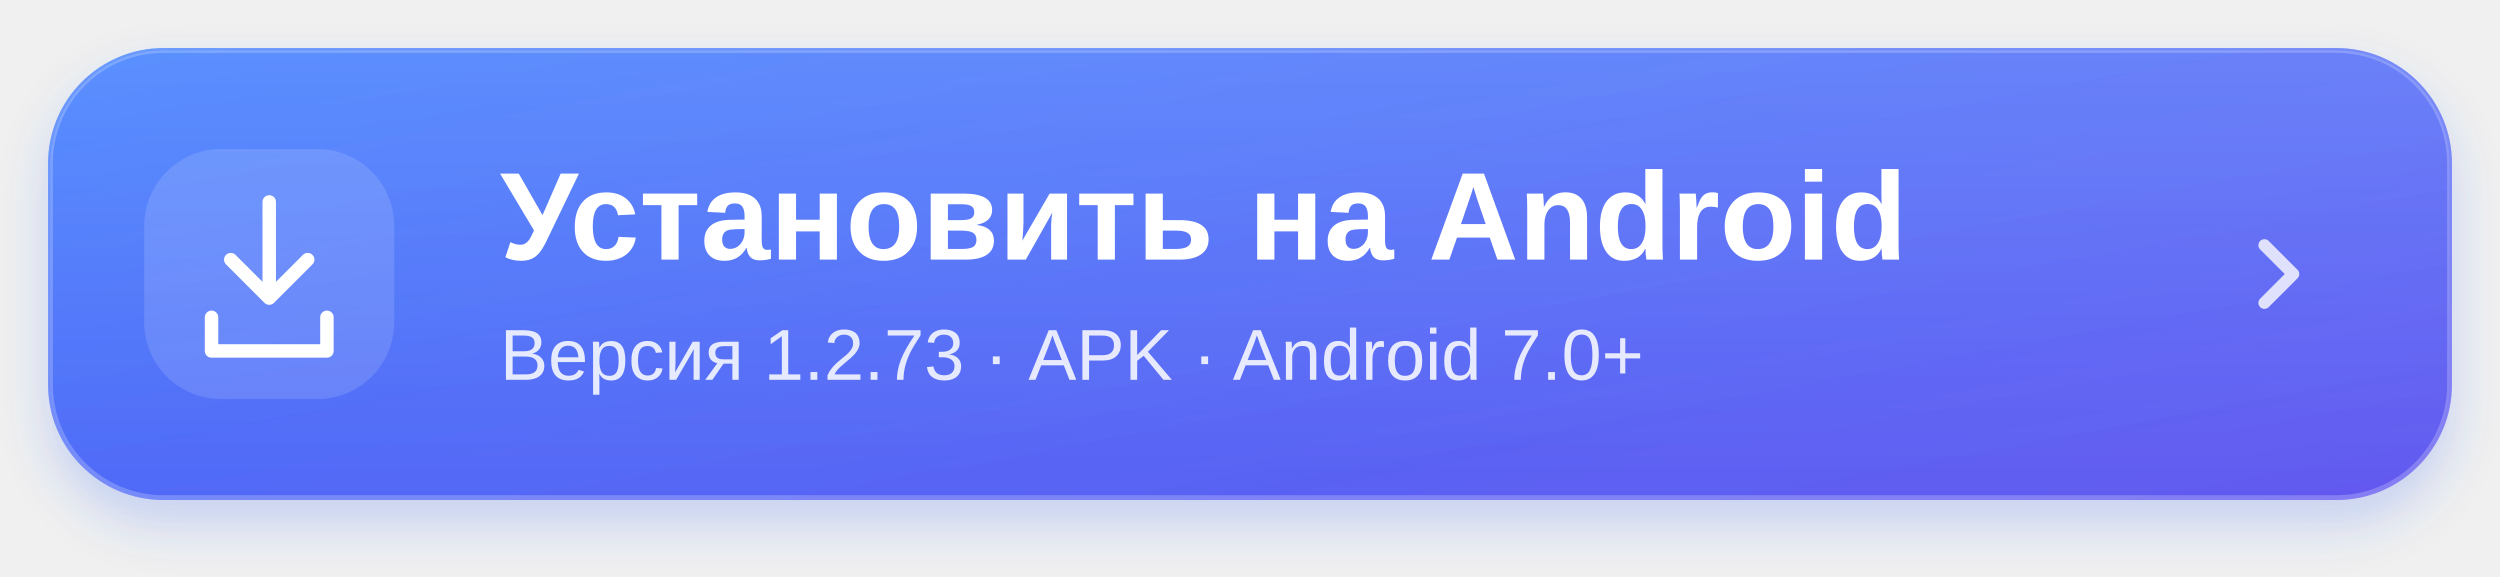
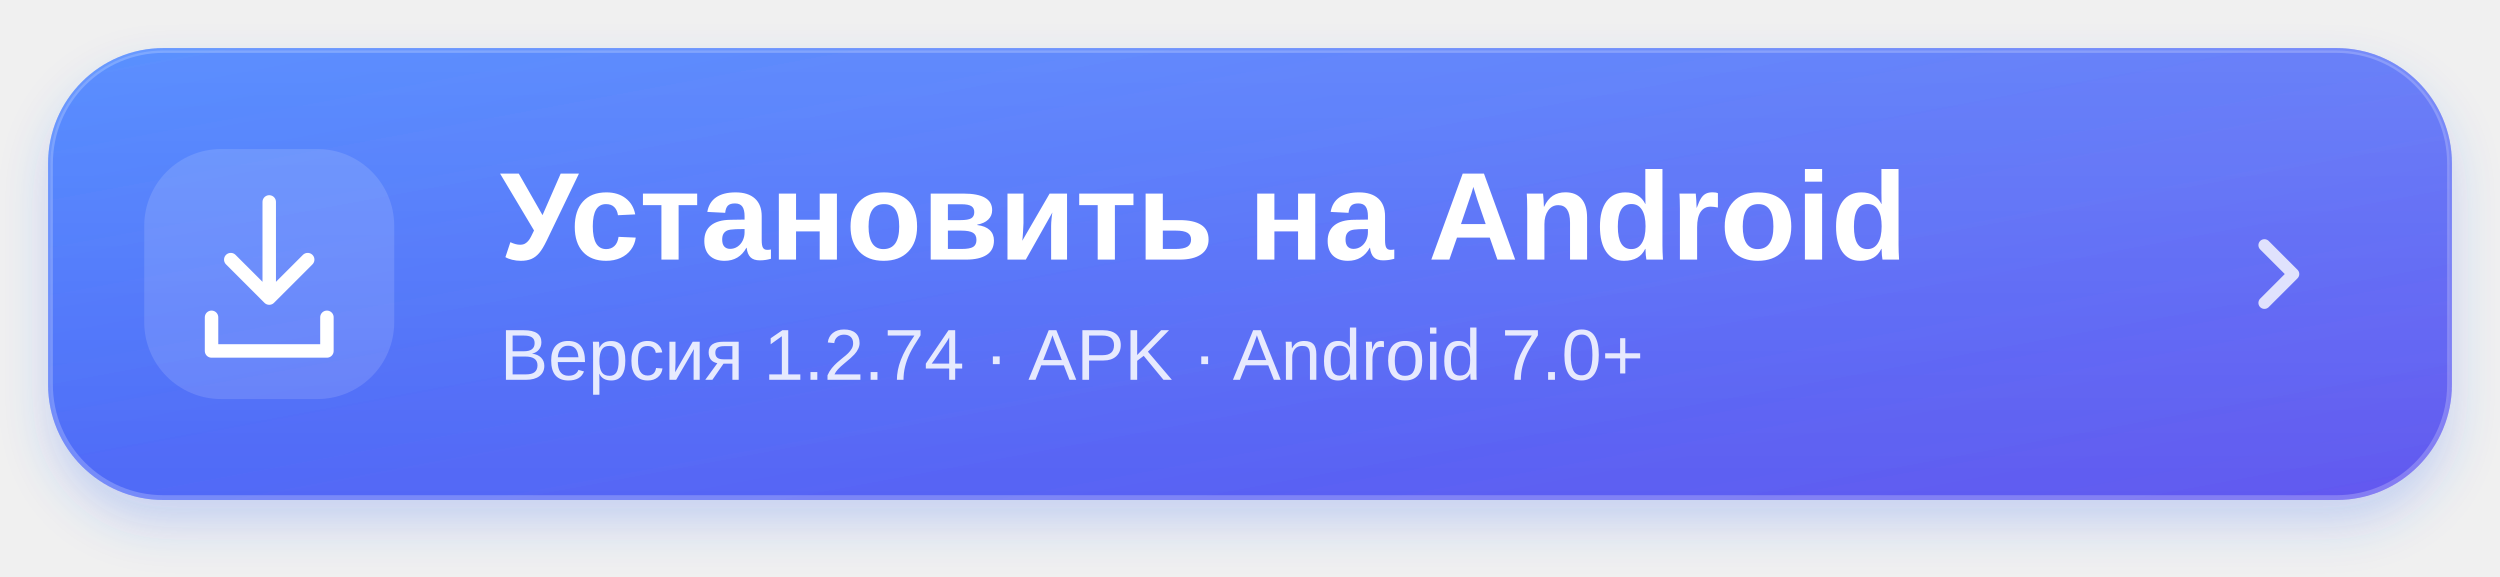
<svg xmlns="http://www.w3.org/2000/svg" width="520" height="120" viewBox="0 0 520 120" role="img" aria-labelledby="title desc">
  <defs>
    <linearGradient id="blue" x1="0" y1="0" x2="1" y2="1">
      <stop stop-color="#3d7cff" />
      <stop offset="1" stop-color="#6358ef" />
    </linearGradient>
    <linearGradient id="shine" x1="0" y1="0" x2="0" y2="1">
      <stop stop-color="white" stop-opacity=".15" />
      <stop offset="1" stop-color="white" stop-opacity="0" />
    </linearGradient>
    <filter id="shadow" x="-10%" y="-30%" width="120%" height="180%">
      <feDropShadow dx="0" dy="5" stdDeviation="5" flood-color="#3568f5" flood-opacity=".23" />
    </filter>
  </defs>
  <rect x="10" y="10" width="500" height="94" rx="24" fill="url(#blue)" filter="url(#shadow)" />
  <rect x="10.5" y="10.5" width="499" height="93" rx="23.5" fill="url(#shine)" stroke="white" stroke-opacity=".22" />
  <rect x="30" y="31" width="52" height="52" rx="16" fill="white" fill-opacity=".13" />
  <g fill="none" stroke="white" stroke-width="2.8" stroke-linecap="round" stroke-linejoin="round">
    <path d="M56 42v20m-8-8 8 8 8-8M44 66v7h24v-7" />
  </g>
  <g fill="white" font-family="-apple-system,BlinkMacSystemFont,Segoe UI,Arial,sans-serif">
    <text x="104" y="54" font-size="26" font-weight="700">Установить на Android</text>
-     <text x="104" y="79" font-size="15" opacity=".85">Версия 1.2.73 · APK · Android 7.0+</text>
+     <text x="104" y="79" font-size="15" opacity=".85">Версия 1.2.74 · APK · Android 7.0+</text>
  </g>
  <path d="m471 51 6 6-6 6" fill="none" stroke="white" stroke-opacity=".8" stroke-width="2.5" stroke-linecap="round" stroke-linejoin="round" />
</svg>
